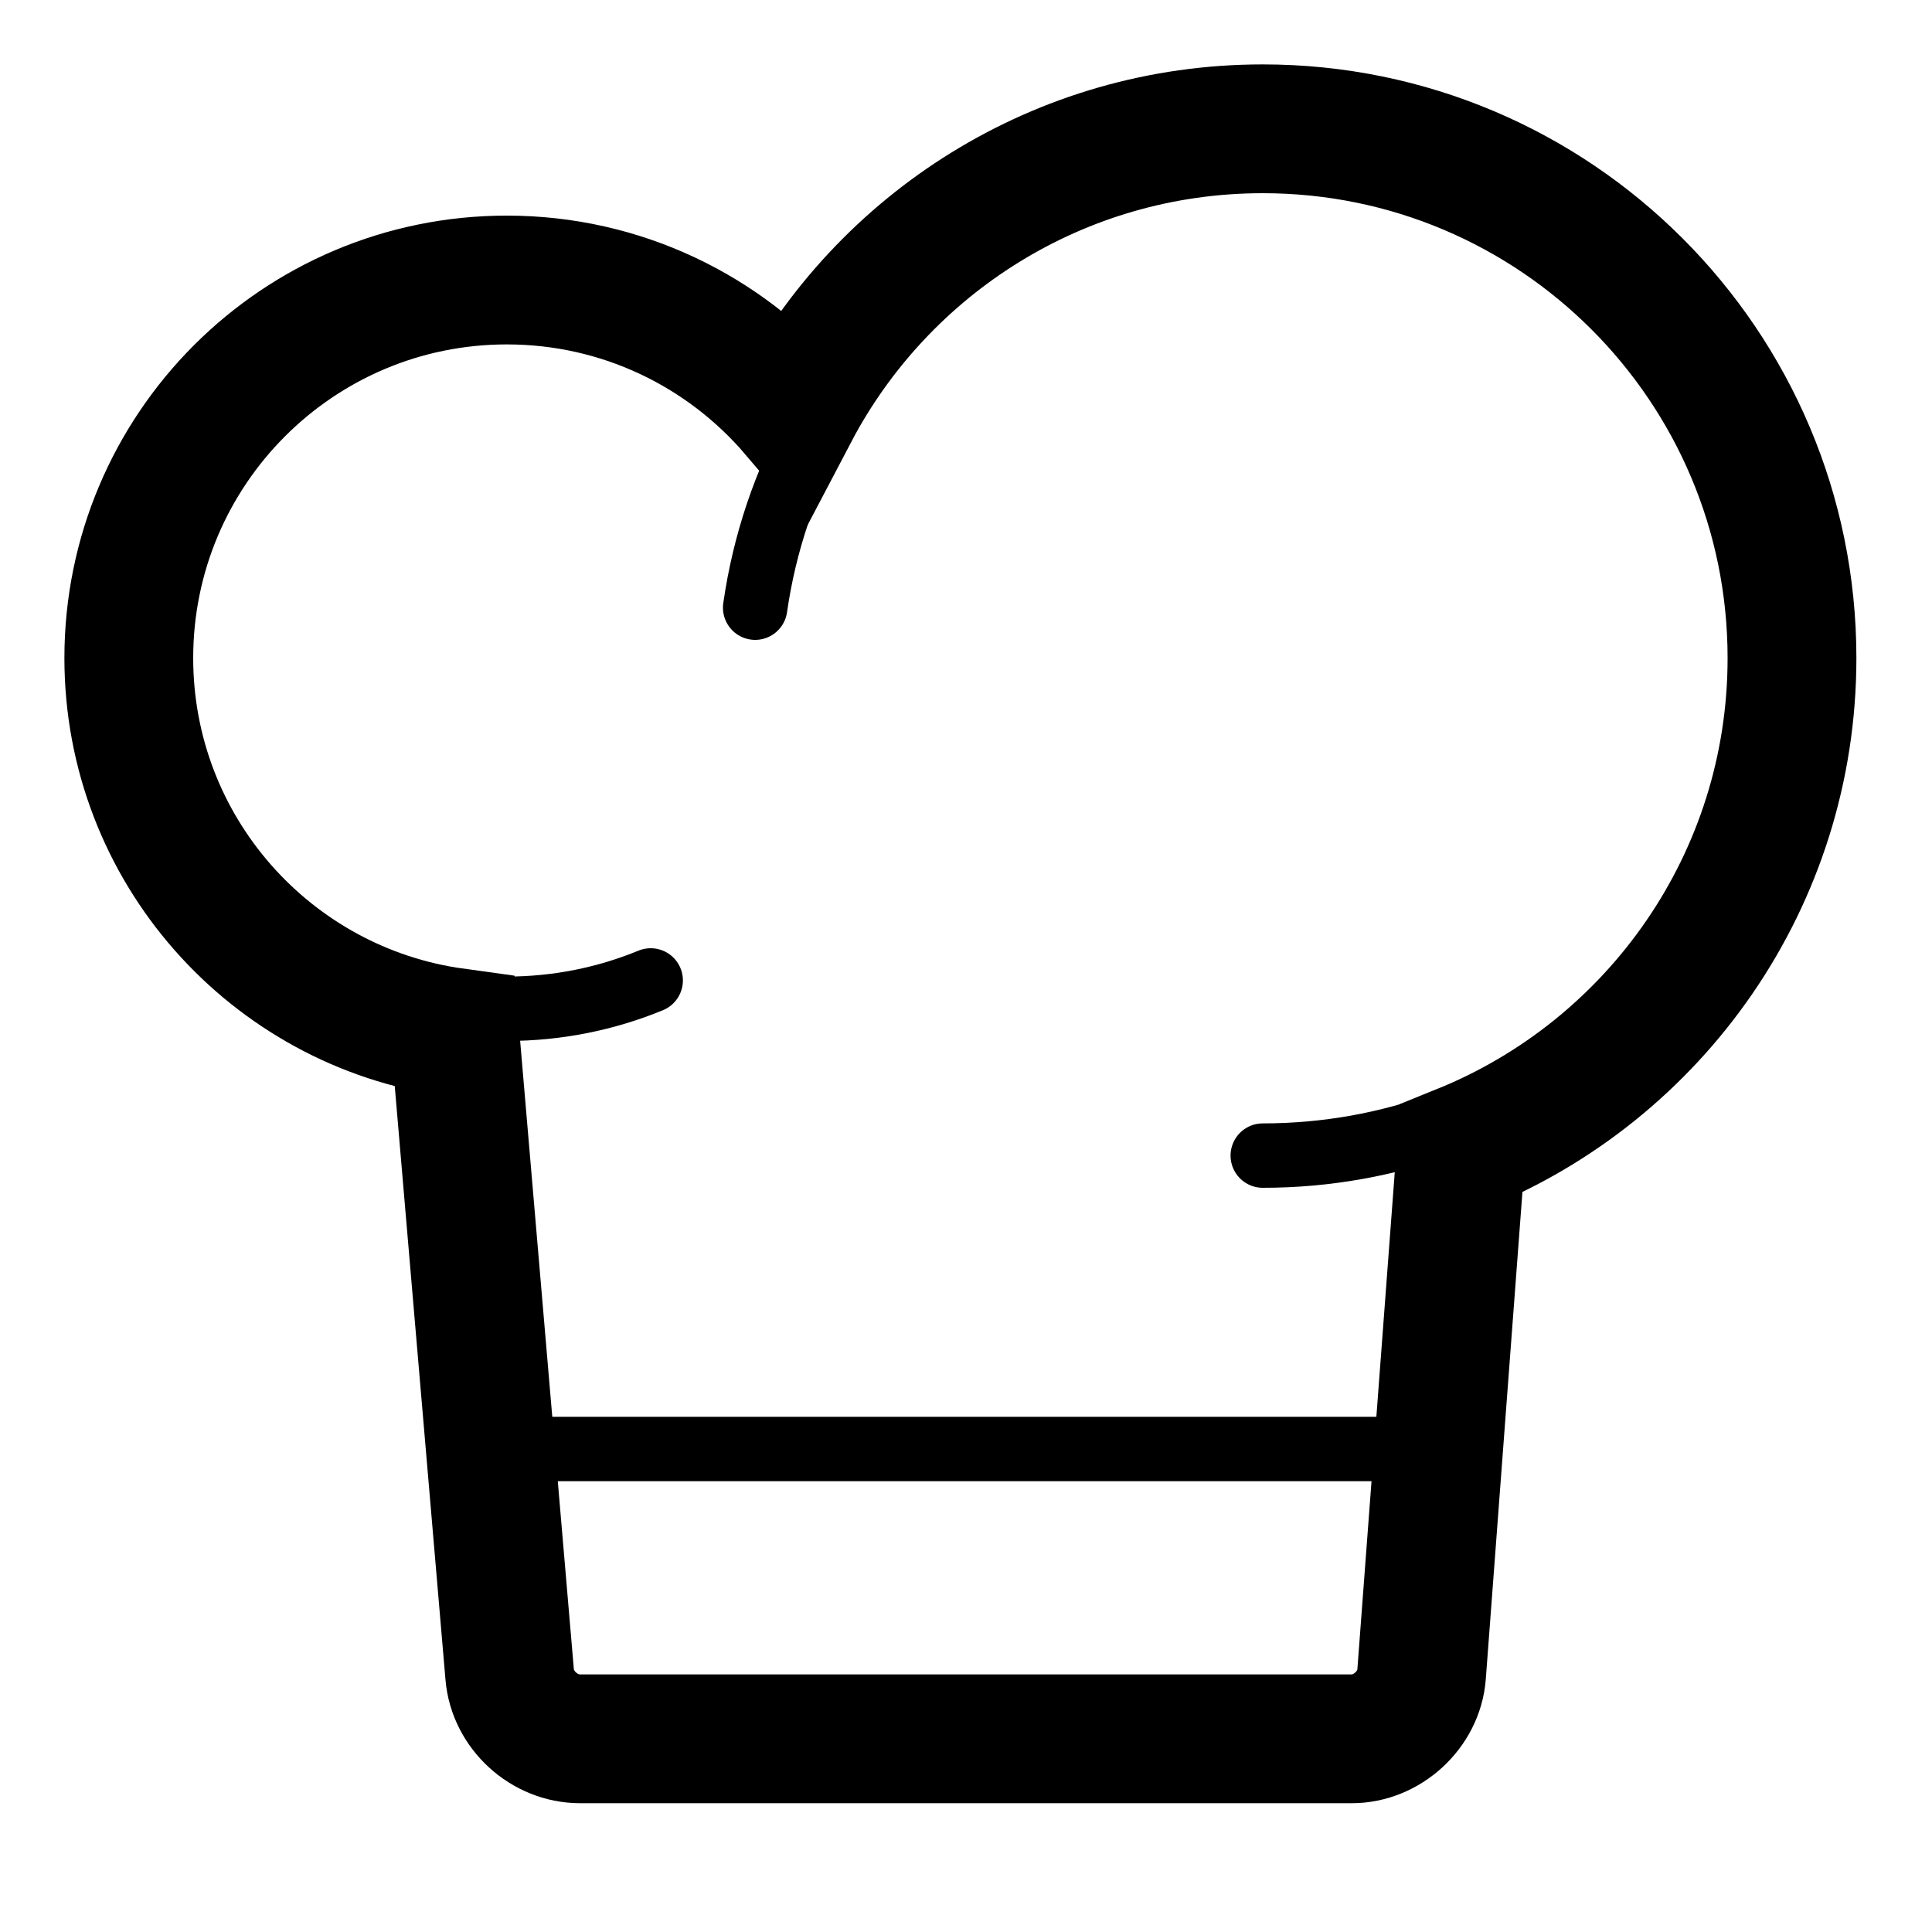
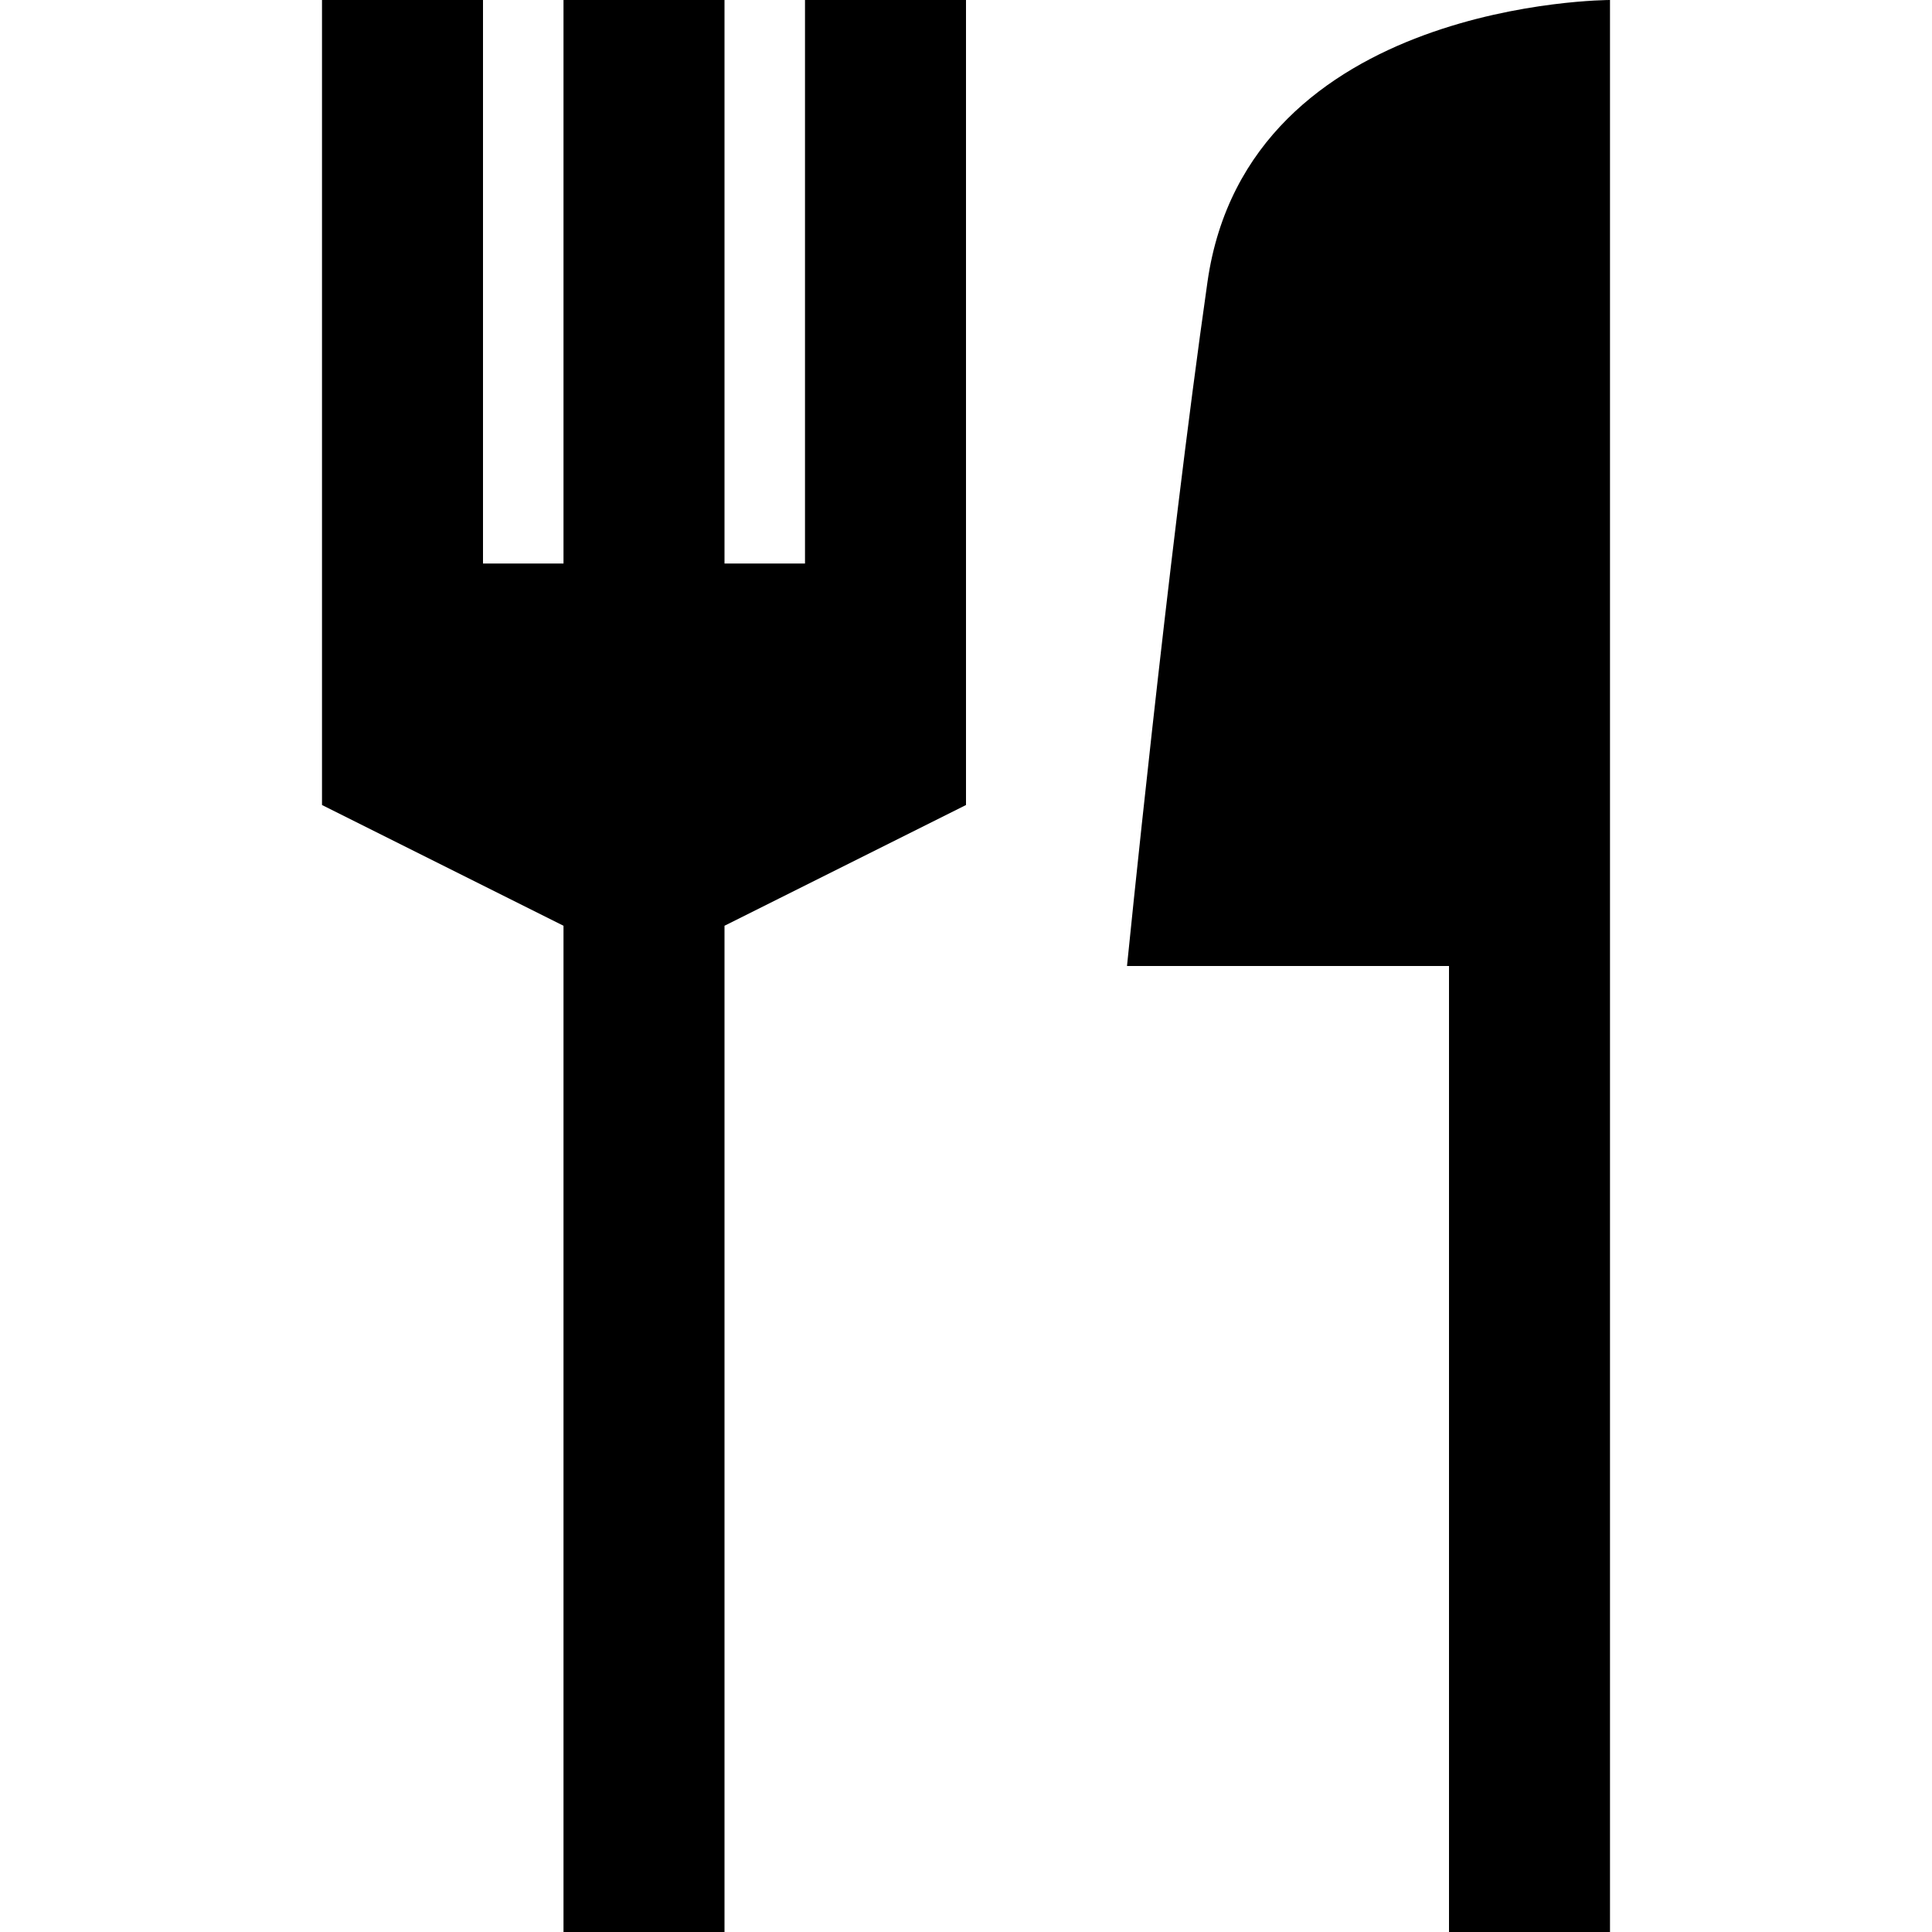
- <svg xmlns="http://www.w3.org/2000/svg" viewBox="0 0 15 15">
-   <path fill="none" stroke="currentColor" d="M3.531 8.016C2.101 7.819 1 6.593 1 5.109 1 3.488 2.314 2.174 3.935 2.174c.892 0 1.692.398 2.23 1.027C6.852 1.892 8.224 1 9.804 1c2.269 0 4.109 1.84 4.109 4.109 0 1.725-1.063 3.201-2.569 3.81l-.307 4.081c-.021.276-.27.5-.541.5H4.503c-.278 0-.523-.224-.546-.5L3.531 8.016z" stroke-linecap="square" />
-   <path fill="none" stroke="currentColor" stroke-width=".5" d="M4 11.25h7" />
-   <path fill="none" stroke="currentColor" stroke-width=".5" d="M9.804 8.972c.497 0 .974-.088 1.415-.25m-7.285-.89c.396 0 .773-.078 1.118-.22M6.334 3.314c-.237.427-.399.901-.471 1.404" stroke-linecap="round" />
+ <svg xmlns="http://www.w3.org/2000/svg" viewBox="0 0 24 24">
+   <path d="M9 0H7v7H6V0H4v10l3 1.5V24h2V11.5l3-1.5V0h-2v7H9V0zm6 3.5C15.5 0 20 0 20 0v24h-2V12h-4s.5-5 1-8.5z" />
</svg>
